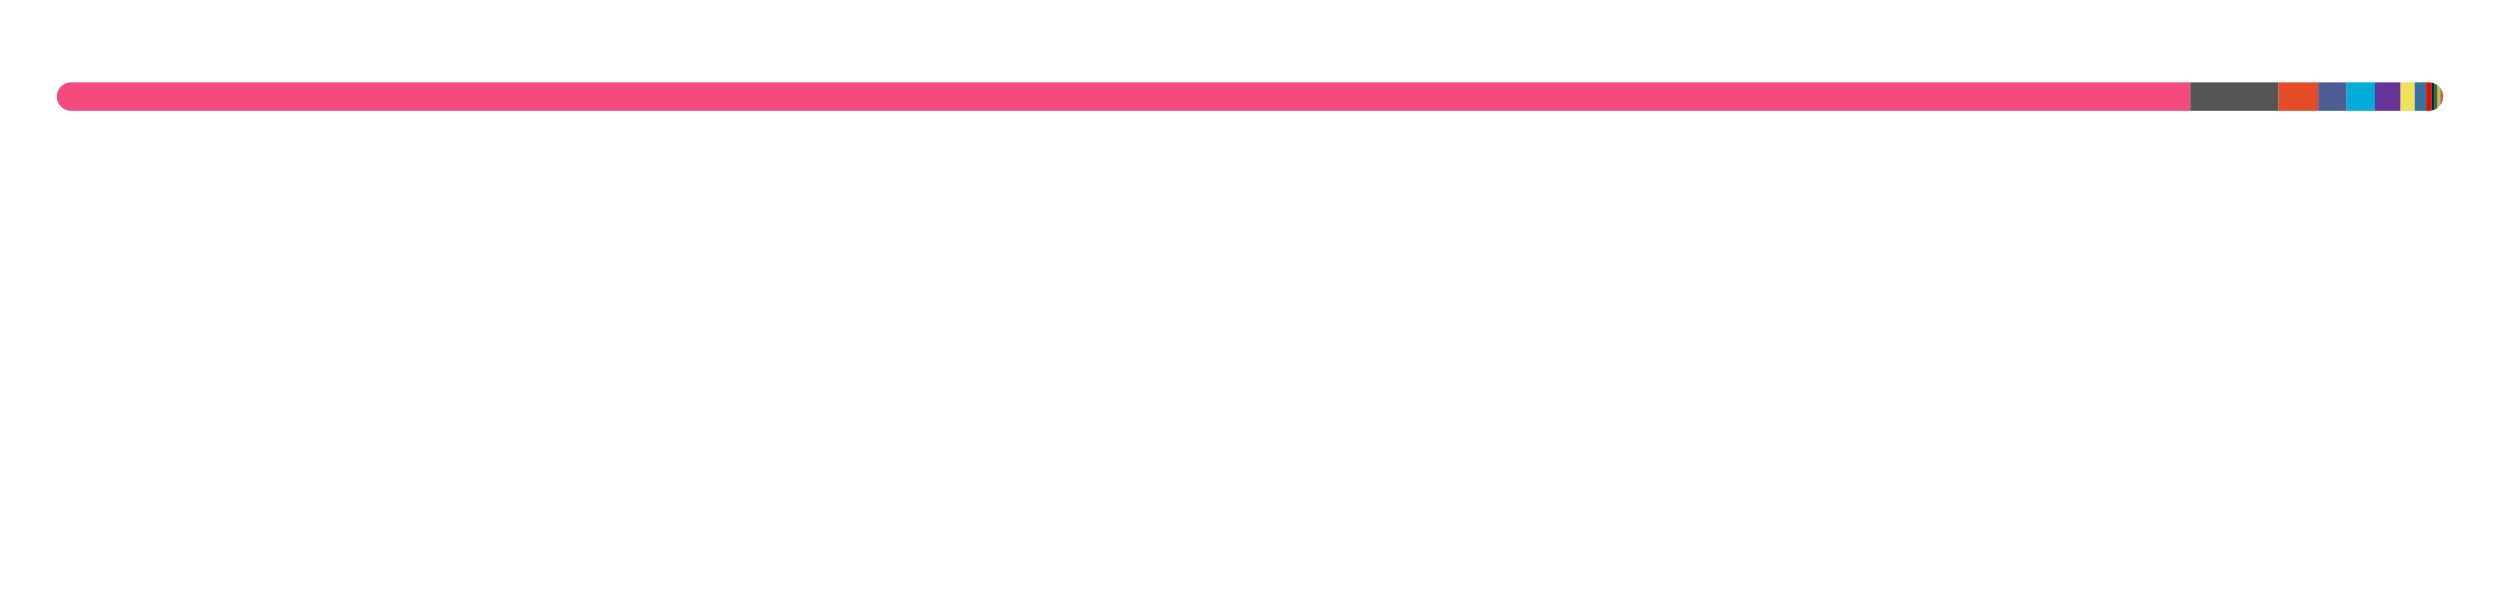
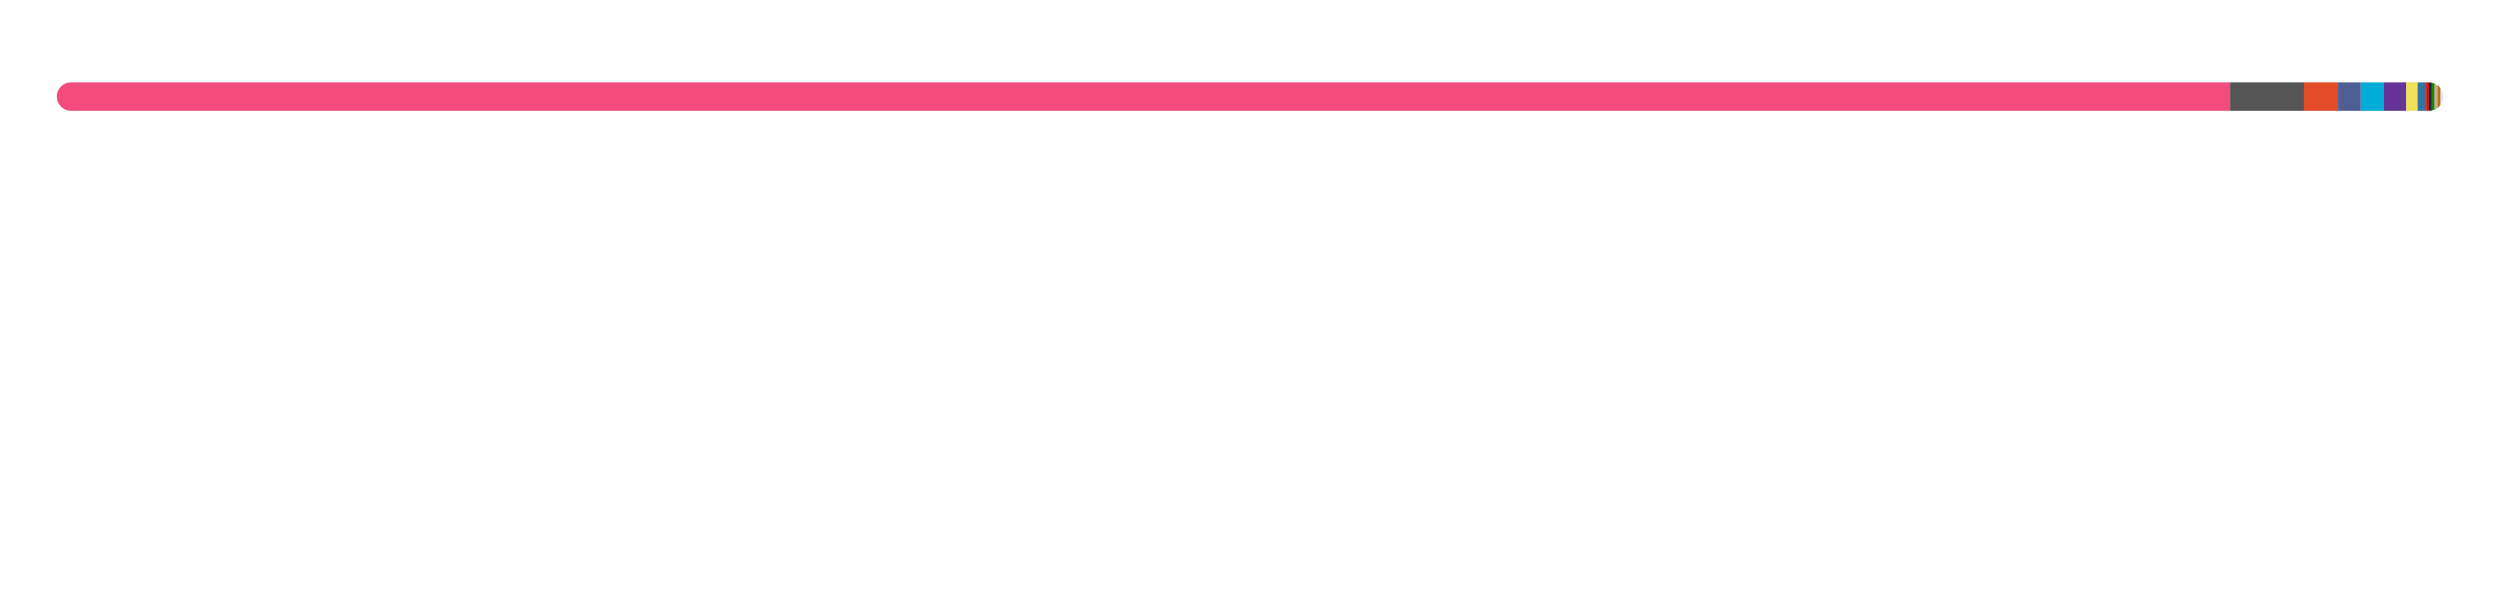
<svg xmlns="http://www.w3.org/2000/svg" width="880" height="216">
  <style>text {
    color: #a89f9bff;
}

tspan {
    fill: #f3f3f3;
}

/* @media (prefers-color-scheme: dark) {
}
@media (prefers-color-scheme: light) {
    tspan {
        fill: #333;
        fill: #f3f3f3;
    }
} */

@keyframes fadeIn {
    from {
        opacity: 0;
    }
    to {
        opacity: 1;
    }
}
@keyframes slideIn {
    from {
        width: 0;
    }
    to {
        width: 660;
    }
}

#lang_legend,
#title {
    opacity: 0;
    animation: fadeIn 1s ease-in forwards;
}
#bar_back {
    animation: slideIn 1.7s ease-in forwards;
}
</style>
  <style>
  text { fill: #24292f; }
  #bar_bg { fill: #e1e4e8; }
  @media (prefers-color-scheme: dark) {
    text { fill: #e6edf3; }
    #bar_bg { fill: #30363d; }
  }
</style>
  <defs>
    <clipPath id="roundedClip">
      <rect x="20" y="29" width="840" height="10" rx="5" ry="5" />
    </clipPath>
  </defs>
  <rect id="bar_bg" width="840" height="10" x="20" y="29" rx="5" ry="5" />
  <g clip-path="url(#roundedClip)">
-     <rect x="20" y="29" width="751" height="10" fill="#f34b7d" />
-     <rect x="771" y="29" width="31" height="10" fill="#555555" />
-     <rect x="802" y="29" width="14" height="10" fill="#e34c26" />
-     <rect x="816" y="29" width="10" height="10" fill="#4F5D95" />
-     <rect x="826" y="29" width="10" height="10" fill="#00ADD8" />
-     <rect x="836" y="29" width="9" height="10" fill="#663399" />
-     <rect x="845" y="29" width="5" height="10" fill="#f1e05a" />
-     <rect x="850" y="29" width="4" height="10" fill="#3572A5" />
-     <rect x="854" y="29" width="2" height="10" fill="#dd1100" />
-     <rect x="856" y="29" width="1" height="10" fill="#012456" />
-     <rect x="857" y="29" width="1" height="10" fill="#178600" />
-     <rect x="858" y="29" width="1" height="10" fill="#dea584" />
-     <rect x="859" y="29" width="1" height="10" fill="#b07219" />
-     <rect x="860" y="29" width="1" height="10" fill="#89e051" />
-     <rect x="861" y="29" width="0" height="10" fill="#DA3434" />
-     <rect x="861" y="29" width="0" height="10" fill="#878787" />
-     <rect x="861" y="29" width="0" height="10" fill="#6E4C13" />
-     <rect x="861" y="29" width="0" height="10" fill="#000080" />
+     <rect x="20" y="29" width="765" height="10" fill="#f34b7d" />
+     <rect x="785" y="29" width="26" height="10" fill="#555555" />
+     <rect x="811" y="29" width="12" height="10" fill="#e34c26" />
+     <rect x="823" y="29" width="8" height="10" fill="#4F5D95" />
+     <rect x="831" y="29" width="8" height="10" fill="#00ADD8" />
+     <rect x="839" y="29" width="8" height="10" fill="#663399" />
+     <rect x="847" y="29" width="4" height="10" fill="#f1e05a" />
+     <rect x="851" y="29" width="3" height="10" fill="#3572A5" />
+     <rect x="854" y="29" width="1" height="10" fill="#dd1100" />
+     <rect x="855" y="29" width="1" height="10" fill="#012456" />
+     <rect x="856" y="29" width="1" height="10" fill="#178600" />
+     <rect x="857" y="29" width="1" height="10" fill="#dea584" />
+     <rect x="858" y="29" width="1" height="10" fill="#b07219" />
+     <rect x="859" y="29" width="0" height="10" fill="#89e051" />
+     <rect x="859" y="29" width="0" height="10" fill="#878787" />
+     <rect x="859" y="29" width="0" height="10" fill="#6E4C13" />
+     <rect x="859" y="29" width="0" height="10" fill="#DA3434" />
  </g>
  <g id="lang_legend">
    <circle cx="26" cy="65" r="6" fill="#f34b7d" />
    <text x="40" y="70" font-size="13" font-family="system-ui, -apple-system, sans-serif">
-       <tspan font-weight="600">C++</tspan>  89.43%</text>
+       <tspan font-weight="600">C++</tspan>  91.04%</text>
    <circle cx="236" cy="65" r="6" fill="#555555" />
    <text x="250" y="70" font-size="13" font-family="system-ui, -apple-system, sans-serif">
-       <tspan font-weight="600">C</tspan>  3.67%</text>
+       <tspan font-weight="600">C</tspan>  3.12%</text>
    <circle cx="446" cy="65" r="6" fill="#e34c26" />
    <text x="460" y="70" font-size="13" font-family="system-ui, -apple-system, sans-serif">
-       <tspan font-weight="600">HTML</tspan>  1.70%</text>
+       <tspan font-weight="600">HTML</tspan>  1.45%</text>
    <circle cx="656" cy="65" r="6" fill="#4F5D95" />
    <text x="670" y="70" font-size="13" font-family="system-ui, -apple-system, sans-serif">
-       <tspan font-weight="600">PHP</tspan>  1.16%</text>
+       <tspan font-weight="600">PHP</tspan>  0.98%</text>
    <circle cx="26" cy="93" r="6" fill="#00ADD8" />
    <text x="40" y="98" font-size="13" font-family="system-ui, -apple-system, sans-serif">
-       <tspan font-weight="600">Go</tspan>  1.15%</text>
+       <tspan font-weight="600">Go</tspan>  0.98%</text>
    <circle cx="236" cy="93" r="6" fill="#663399" />
    <text x="250" y="98" font-size="13" font-family="system-ui, -apple-system, sans-serif">
-       <tspan font-weight="600">CSS</tspan>  1.09%</text>
+       <tspan font-weight="600">CSS</tspan>  0.92%</text>
    <circle cx="446" cy="93" r="6" fill="#f1e05a" />
    <text x="460" y="98" font-size="13" font-family="system-ui, -apple-system, sans-serif">
-       <tspan font-weight="600">JavaScript</tspan>  0.61%</text>
+       <tspan font-weight="600">JavaScript</tspan>  0.51%</text>
    <circle cx="656" cy="93" r="6" fill="#3572A5" />
    <text x="670" y="98" font-size="13" font-family="system-ui, -apple-system, sans-serif">
-       <tspan font-weight="600">Python</tspan>  0.43%</text>
+       <tspan font-weight="600">Python</tspan>  0.36%</text>
    <circle cx="26" cy="121" r="6" fill="#dd1100" />
    <text x="40" y="126" font-size="13" font-family="system-ui, -apple-system, sans-serif">
-       <tspan font-weight="600">Mathematica</tspan>  0.20%</text>
+       <tspan font-weight="600">Mathematica</tspan>  0.17%</text>
    <circle cx="236" cy="121" r="6" fill="#012456" />
    <text x="250" y="126" font-size="13" font-family="system-ui, -apple-system, sans-serif">
-       <tspan font-weight="600">PowerShell</tspan>  0.14%</text>
+       <tspan font-weight="600">PowerShell</tspan>  0.12%</text>
    <circle cx="446" cy="121" r="6" fill="#178600" />
    <text x="460" y="126" font-size="13" font-family="system-ui, -apple-system, sans-serif">
-       <tspan font-weight="600">C#</tspan>  0.12%</text>
+       <tspan font-weight="600">C#</tspan>  0.10%</text>
    <circle cx="656" cy="121" r="6" fill="#dea584" />
    <text x="670" y="126" font-size="13" font-family="system-ui, -apple-system, sans-serif">
-       <tspan font-weight="600">Rust</tspan>  0.10%</text>
+       <tspan font-weight="600">Rust</tspan>  0.09%</text>
    <circle cx="26" cy="149" r="6" fill="#b07219" />
    <text x="40" y="154" font-size="13" font-family="system-ui, -apple-system, sans-serif">
-       <tspan font-weight="600">Java</tspan>  0.09%</text>
+       <tspan font-weight="600">Java</tspan>  0.08%</text>
    <circle cx="236" cy="149" r="6" fill="#89e051" />
    <text x="250" y="154" font-size="13" font-family="system-ui, -apple-system, sans-serif">
-       <tspan font-weight="600">Shell</tspan>  0.06%</text>
-     <circle cx="446" cy="149" r="6" fill="#DA3434" />
+       <tspan font-weight="600">Shell</tspan>  0.05%</text>
+     <circle cx="446" cy="149" r="6" fill="#878787" />
    <text x="460" y="154" font-size="13" font-family="system-ui, -apple-system, sans-serif">
-       <tspan font-weight="600">CMake</tspan>  0.02%</text>
-     <circle cx="656" cy="149" r="6" fill="#878787" />
+       <tspan font-weight="600">Hack</tspan>  0.01%</text>
+     <circle cx="656" cy="149" r="6" fill="#6E4C13" />
    <text x="670" y="154" font-size="13" font-family="system-ui, -apple-system, sans-serif">
-       <tspan font-weight="600">Hack</tspan>  0.01%</text>
-     <circle cx="26" cy="177" r="6" fill="#6E4C13" />
+       <tspan font-weight="600">Assembly</tspan>  0.01%</text>
+     <circle cx="26" cy="177" r="6" fill="#DA3434" />
    <text x="40" y="182" font-size="13" font-family="system-ui, -apple-system, sans-serif">
-       <tspan font-weight="600">Assembly</tspan>  0.01%</text>
-     <circle cx="236" cy="177" r="6" fill="#000080" />
-     <text x="250" y="182" font-size="13" font-family="system-ui, -apple-system, sans-serif">
-       <tspan font-weight="600">Lua</tspan>  0.00%</text>
+       <tspan font-weight="600">CMake</tspan>  0.01%</text>
  </g>
</svg>
